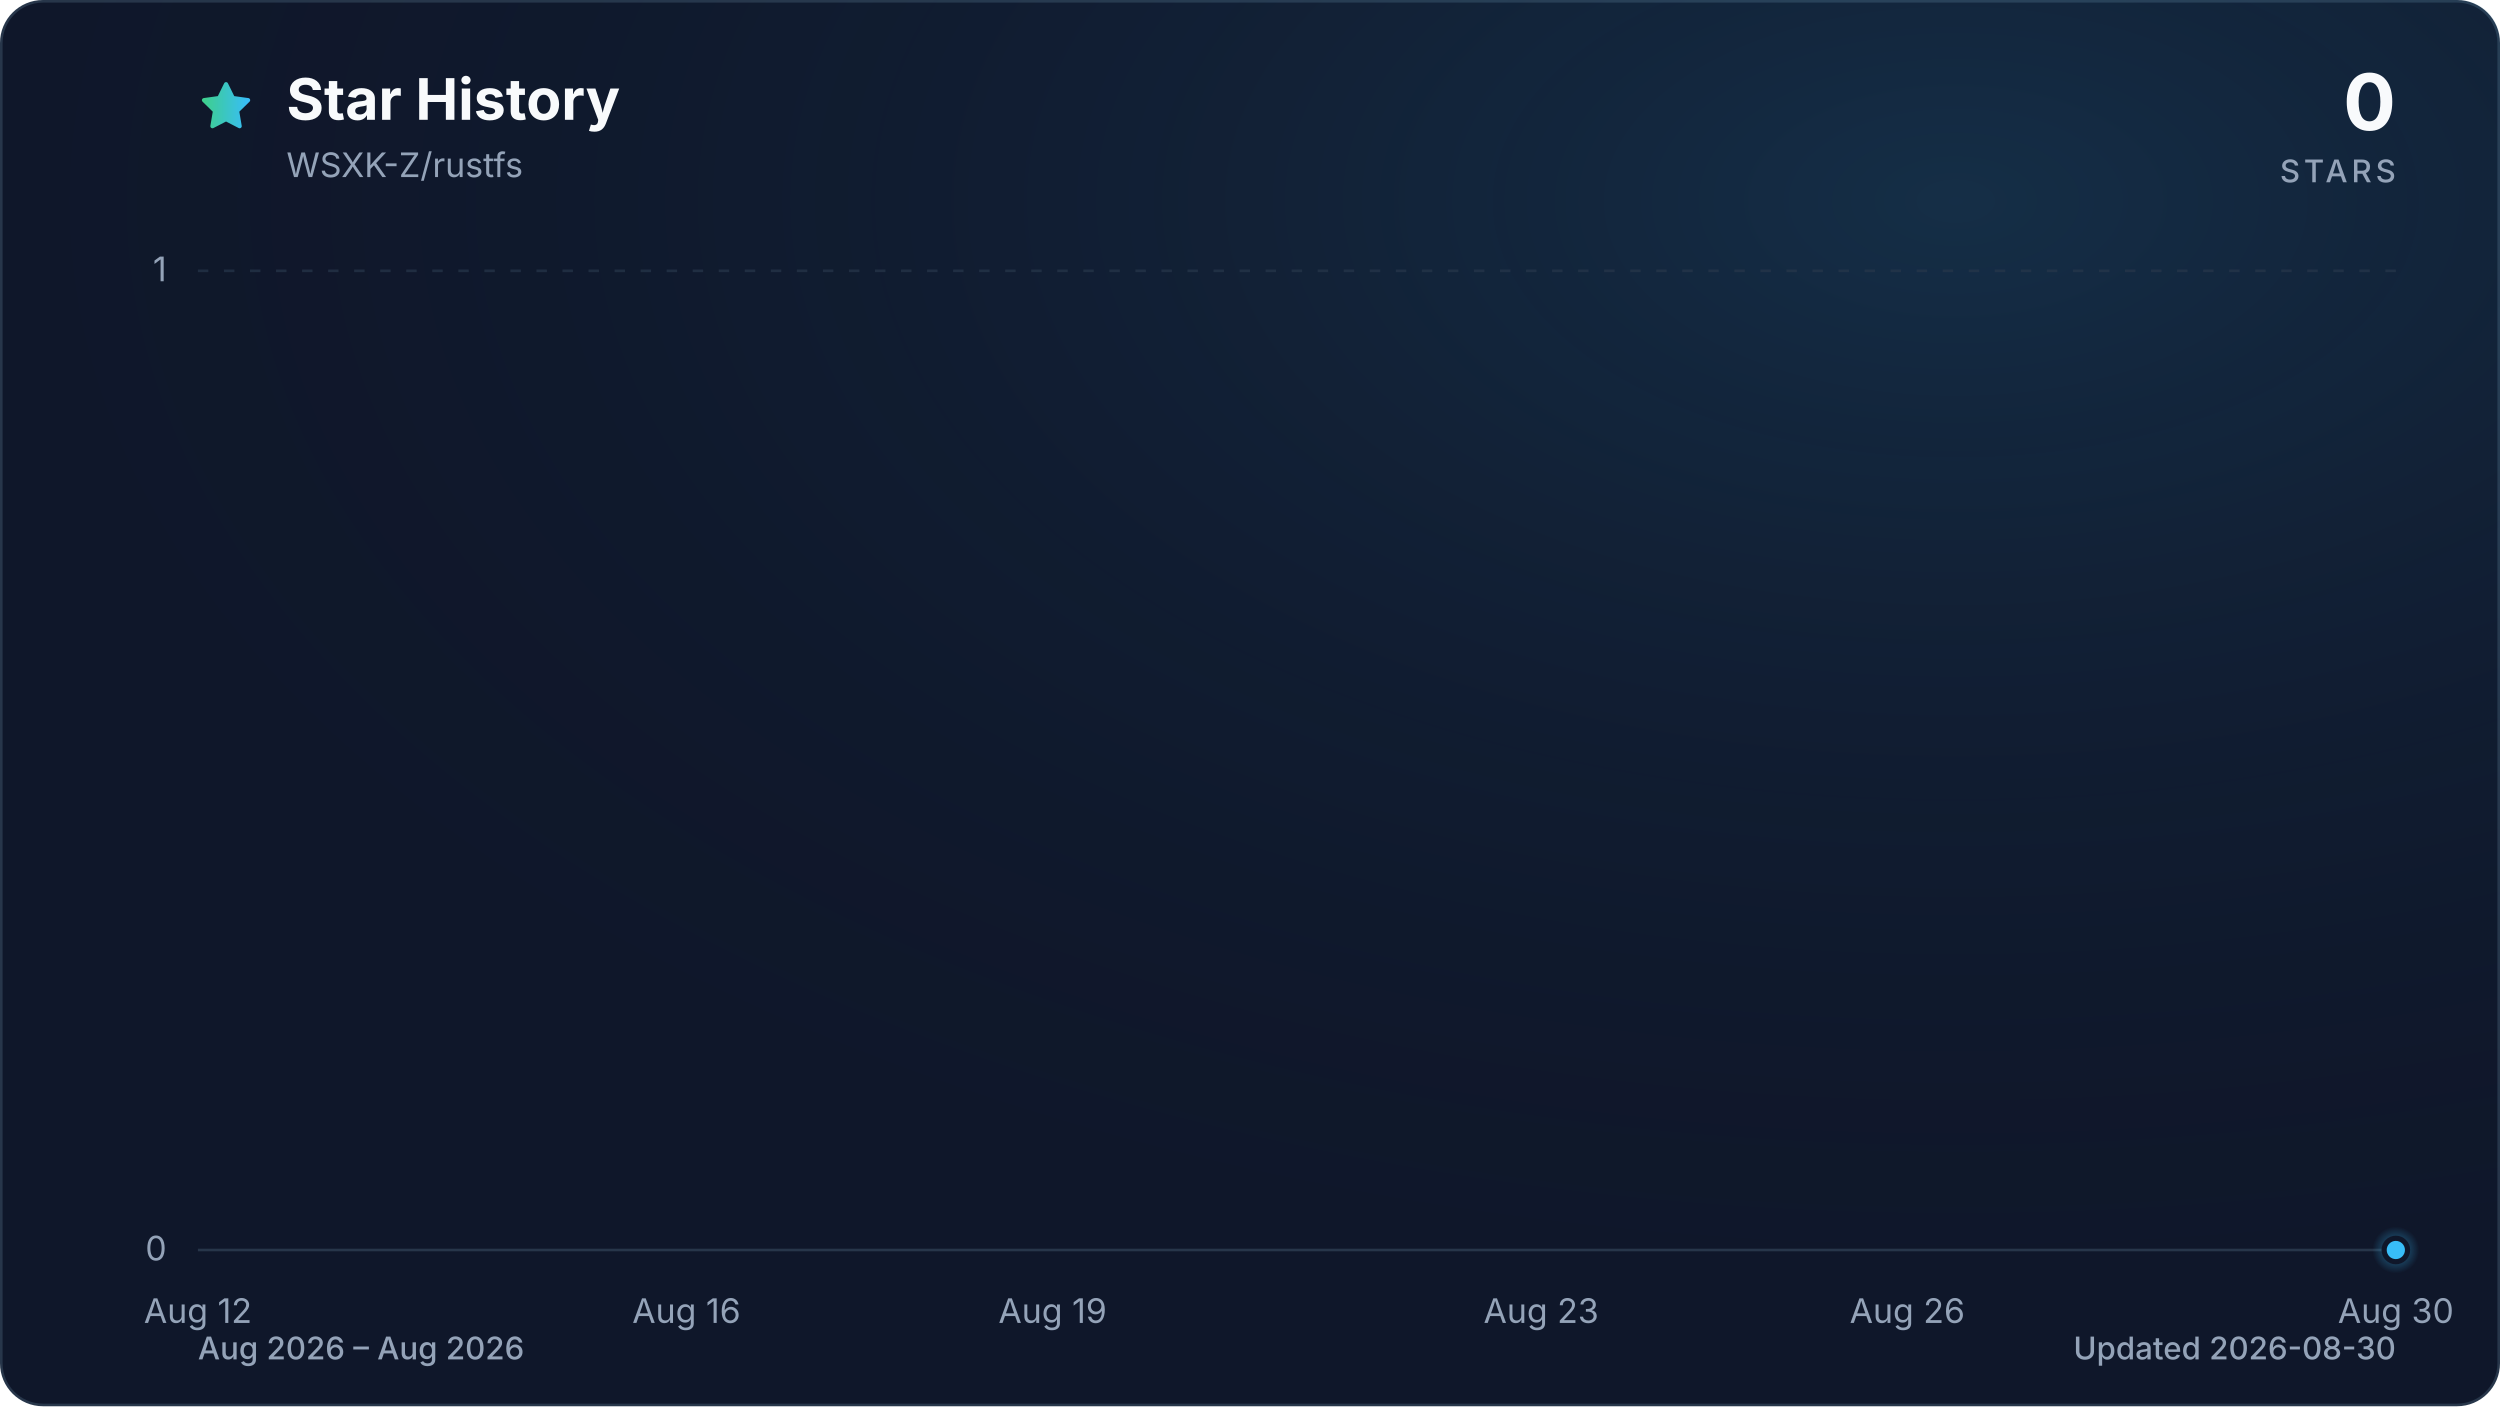
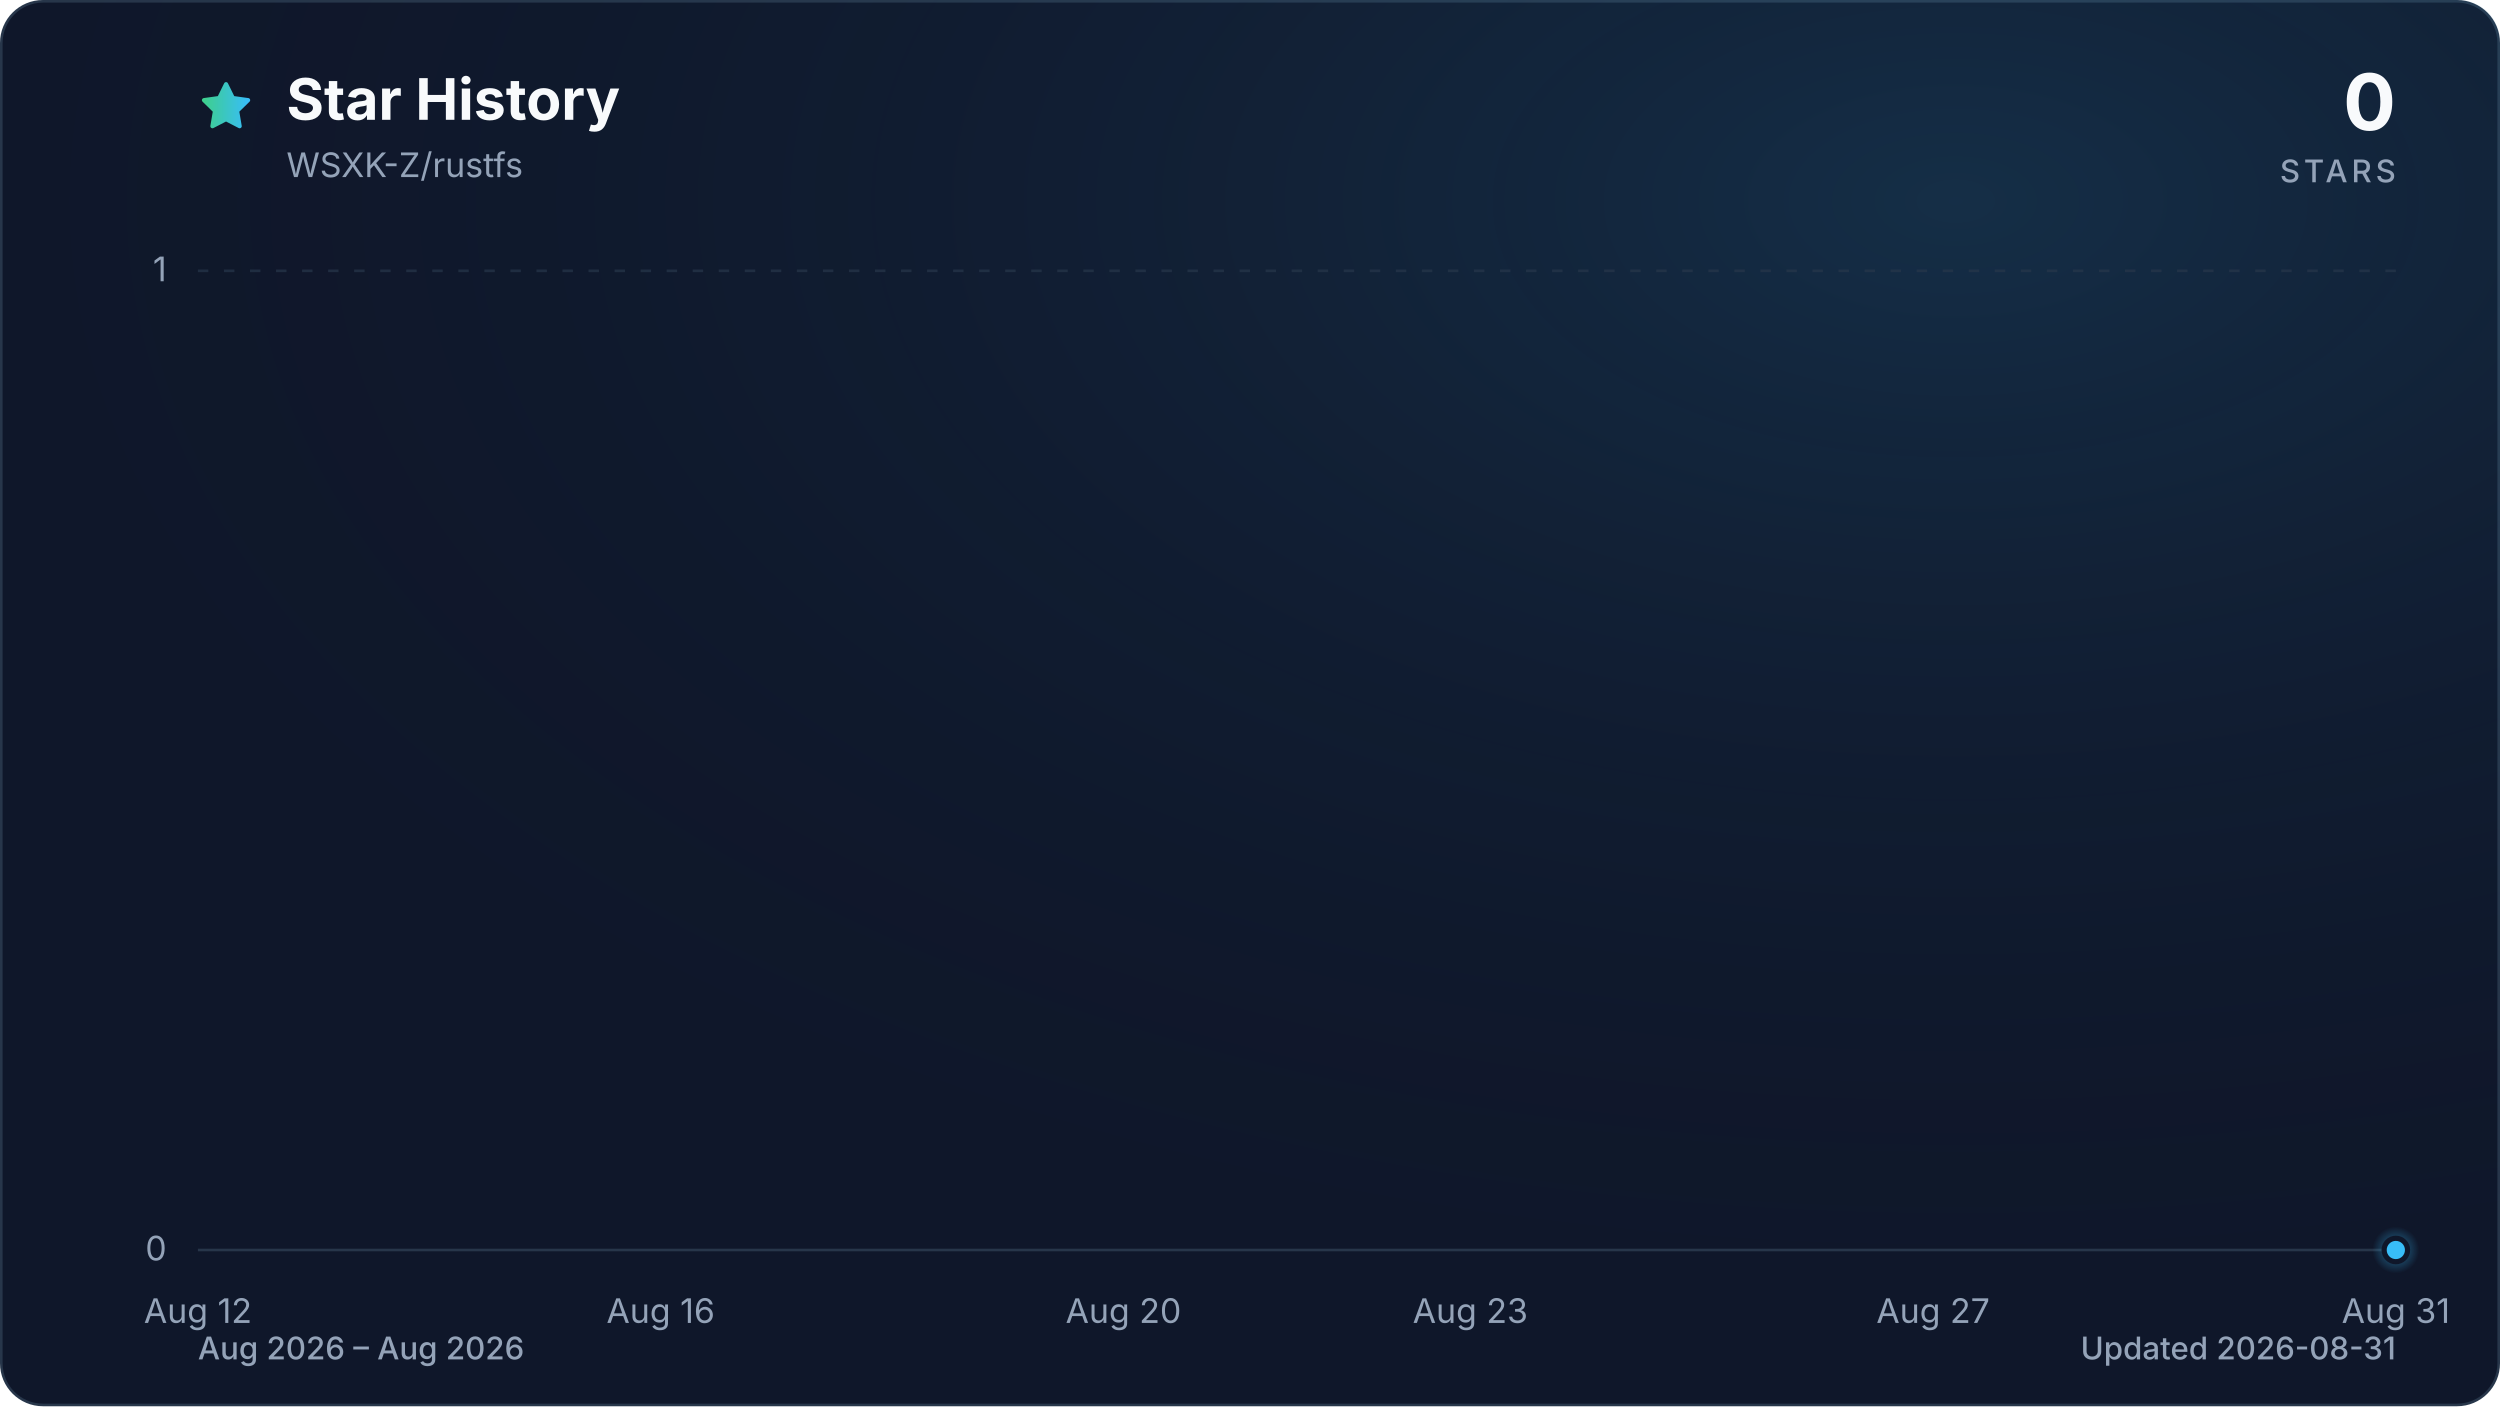
<svg xmlns="http://www.w3.org/2000/svg" viewBox="0 0 960 540" role="img" aria-labelledby="title description" data-style="gradient" data-variant="glow" data-animated="true">
  <defs>
    <linearGradient id="trend" x1="0" y1="0" x2="1" y2="0">
      <stop offset="0%" stop-color="#3ecf8e" />
      <stop offset="100%" stop-color="#38bdf8" />
    </linearGradient>
    <linearGradient id="area" x1="0" y1="0" x2="0" y2="1">
      <stop offset="0%" stop-color="#3ecf8e" stop-opacity="0.30" />
      <stop offset="55%" stop-color="#38bdf8" stop-opacity="0.10" />
      <stop offset="100%" stop-color="#38bdf8" stop-opacity="0.01" />
    </linearGradient>
    <radialGradient id="marker-halo" cx="50%" cy="50%" r="50%">
      <stop offset="0%" stop-color="#38bdf8" stop-opacity="0.55" />
      <stop offset="100%" stop-color="#38bdf8" stop-opacity="0" />
    </radialGradient>
    <radialGradient id="surface-glow" cx="78%" cy="14%" r="80%">
      <stop offset="0%" stop-color="#38bdf8" stop-opacity="0.14" />
      <stop offset="100%" stop-color="#0f172a" stop-opacity="0" />
    </radialGradient>
    <filter id="trend-glow" x="-20%" y="-20%" width="140%" height="140%">
      <feGaussianBlur stdDeviation="7" />
    </filter>
  </defs>
  <style>
.trend-enter{transform-box:fill-box;transform-origin:center;animation:trend-enter 520ms cubic-bezier(0.16,1,0.3,1)}
.marker-enter{transform-box:fill-box;transform-origin:center;animation:marker-enter 320ms cubic-bezier(0.16,1,0.3,1) 200ms both}
.marker-pulse{transform-box:fill-box;transform-origin:center;animation:marker-pulse 2.6s ease-out infinite}
@keyframes trend-enter{from{opacity:.35;transform:translateY(10px)}to{opacity:1;transform:translateY(0)}}
@keyframes marker-enter{from{opacity:0;transform:scale(.4)}to{opacity:1;transform:scale(1)}}
@keyframes marker-pulse{0%{opacity:.5;transform:scale(.7)}70%,100%{opacity:0;transform:scale(2.1)}}
@media (prefers-reduced-motion:reduce){.trend-enter,.marker-enter,.marker-pulse{animation:none!important}}
@media (prefers-reduced-motion:reduce){.marker-pulse{opacity:0}}
</style>
  <rect x="0.5" y="0.5" width="959" height="539" fill="#0f172a" stroke="#27364a" stroke-width="1" rx="16" />
  <rect width="960" height="540" fill="url(#surface-glow)" rx="16" />
  <path d="M12 2.6l2.9 5.9 6.5.9-4.7 4.6 1.1 6.5-5.8-3-5.8 3 1.1-6.5-4.7-4.6 6.5-.9L12 2.6Z" transform="translate(76 30) scale(.9)" fill="url(#trend)" stroke="url(#trend)" stroke-width="1.8" stroke-linejoin="round" aria-hidden="true" />
  <text x="110" y="46" fill="#f8fafc" font-family="ui-sans-serif, system-ui, -apple-system, BlinkMacSystemFont, 'Segoe UI', sans-serif" font-size="22" font-weight="700">Star History</text>
  <text x="110" y="68" fill="#94a3b8" font-family="ui-sans-serif, system-ui, -apple-system, BlinkMacSystemFont, 'Segoe UI', sans-serif" font-size="13">WSXK-Z/rustfs</text>
  <text x="920" y="50" fill="#f8fafc" font-family="ui-sans-serif, system-ui, -apple-system, BlinkMacSystemFont, 'Segoe UI', sans-serif" font-size="30" font-weight="700" text-anchor="end">0</text>
  <text x="920" y="70" fill="#94a3b8" font-family="ui-sans-serif, system-ui, -apple-system, BlinkMacSystemFont, 'Segoe UI', sans-serif" font-size="12" font-weight="500" letter-spacing="1.5" text-anchor="end">STARS</text>
  <line x1="76" y1="480.0" x2="920" y2="480.0" stroke="#27364a" stroke-width="1" stroke-dasharray="0" opacity="1" />
  <text x="64" y="484.0" fill="#94a3b8" font-family="ui-sans-serif, system-ui, -apple-system, BlinkMacSystemFont, 'Segoe UI', sans-serif" font-size="13" text-anchor="end">0</text>
  <line x1="76" y1="104.0" x2="920" y2="104.0" stroke="#27364a" stroke-width="1" stroke-dasharray="4 6" opacity="0.7" />
  <text x="64" y="108.0" fill="#94a3b8" font-family="ui-sans-serif, system-ui, -apple-system, BlinkMacSystemFont, 'Segoe UI', sans-serif" font-size="13" text-anchor="end">1</text>
  <text x="76.0" y="508" fill="#94a3b8" font-family="ui-sans-serif, system-ui, -apple-system, BlinkMacSystemFont, 'Segoe UI', sans-serif" font-size="13" text-anchor="middle">Aug 12</text>
-   <text x="263.6" y="508" fill="#94a3b8" font-family="ui-sans-serif, system-ui, -apple-system, BlinkMacSystemFont, 'Segoe UI', sans-serif" font-size="13" text-anchor="middle">Aug 16</text>
-   <text x="404.2" y="508" fill="#94a3b8" font-family="ui-sans-serif, system-ui, -apple-system, BlinkMacSystemFont, 'Segoe UI', sans-serif" font-size="13" text-anchor="middle">Aug 19</text>
-   <text x="591.8" y="508" fill="#94a3b8" font-family="ui-sans-serif, system-ui, -apple-system, BlinkMacSystemFont, 'Segoe UI', sans-serif" font-size="13" text-anchor="middle">Aug 23</text>
-   <text x="732.4" y="508" fill="#94a3b8" font-family="ui-sans-serif, system-ui, -apple-system, BlinkMacSystemFont, 'Segoe UI', sans-serif" font-size="13" text-anchor="middle">Aug 26</text>
-   <text x="920.0" y="508" fill="#94a3b8" font-family="ui-sans-serif, system-ui, -apple-system, BlinkMacSystemFont, 'Segoe UI', sans-serif" font-size="13" text-anchor="middle">Aug 30</text>
+   <text x="253.7" y="508" fill="#94a3b8" font-family="ui-sans-serif, system-ui, -apple-system, BlinkMacSystemFont, 'Segoe UI', sans-serif" font-size="13" text-anchor="middle">Aug 16</text>
+   <text x="431.4" y="508" fill="#94a3b8" font-family="ui-sans-serif, system-ui, -apple-system, BlinkMacSystemFont, 'Segoe UI', sans-serif" font-size="13" text-anchor="middle">Aug 20</text>
+   <text x="564.6" y="508" fill="#94a3b8" font-family="ui-sans-serif, system-ui, -apple-system, BlinkMacSystemFont, 'Segoe UI', sans-serif" font-size="13" text-anchor="middle">Aug 23</text>
+   <text x="742.3" y="508" fill="#94a3b8" font-family="ui-sans-serif, system-ui, -apple-system, BlinkMacSystemFont, 'Segoe UI', sans-serif" font-size="13" text-anchor="middle">Aug 27</text>
+   <text x="920.0" y="508" fill="#94a3b8" font-family="ui-sans-serif, system-ui, -apple-system, BlinkMacSystemFont, 'Segoe UI', sans-serif" font-size="13" text-anchor="middle">Aug 31</text>
  <g class="trend-enter">
-     <path d="M 76.0 480.0 C 91.6 480.0, 107.3 480.0, 122.9 480.0 C 138.5 480.0, 154.1 480.0, 169.8 480.0 C 185.4 480.0, 201.0 480.0, 216.7 480.0 C 232.3 480.0, 247.9 480.0, 263.6 480.0 C 279.2 480.0, 294.8 480.0, 310.4 480.0 C 326.1 480.0, 341.7 480.0, 357.3 480.0 C 373.0 480.0, 388.6 480.0, 404.2 480.0 C 419.9 480.0, 435.5 480.0, 451.1 480.0 C 466.7 480.0, 482.4 480.0, 498.0 480.0 C 513.6 480.0, 529.3 480.0, 544.9 480.0 C 560.5 480.0, 576.1 480.0, 591.8 480.0 C 607.4 480.0, 623.0 480.0, 638.7 480.0 C 654.3 480.0, 669.9 480.0, 685.6 480.0 C 701.2 480.0, 716.8 480.0, 732.4 480.0 C 748.1 480.0, 763.7 480.0, 779.3 480.0 C 795.0 480.0, 810.6 480.0, 826.2 480.0 C 841.9 480.0, 857.5 480.0, 873.1 480.0 C 888.7 480.0, 904.4 480.0, 920.0 480.0 L 920.0 480.0 L 76.0 480.0 Z" fill="url(#area)" />
-     <path d="M 76.0 480.0 C 91.6 480.0, 107.3 480.0, 122.9 480.0 C 138.5 480.0, 154.1 480.0, 169.8 480.0 C 185.4 480.0, 201.0 480.0, 216.7 480.0 C 232.3 480.0, 247.9 480.0, 263.6 480.0 C 279.2 480.0, 294.8 480.0, 310.4 480.0 C 326.1 480.0, 341.7 480.0, 357.3 480.0 C 373.0 480.0, 388.6 480.0, 404.2 480.0 C 419.9 480.0, 435.5 480.0, 451.1 480.0 C 466.7 480.0, 482.4 480.0, 498.0 480.0 C 513.6 480.0, 529.3 480.0, 544.9 480.0 C 560.5 480.0, 576.1 480.0, 591.8 480.0 C 607.4 480.0, 623.0 480.0, 638.7 480.0 C 654.3 480.0, 669.9 480.0, 685.6 480.0 C 701.2 480.0, 716.8 480.0, 732.4 480.0 C 748.1 480.0, 763.7 480.0, 779.3 480.0 C 795.0 480.0, 810.6 480.0, 826.2 480.0 C 841.9 480.0, 857.5 480.0, 873.1 480.0 C 888.7 480.0, 904.4 480.0, 920.0 480.0" fill="none" stroke="url(#trend)" stroke-width="12" stroke-linecap="round" stroke-linejoin="round" opacity="0.16" filter="url(#trend-glow)" />
-     <path d="M 76.0 480.0 C 91.6 480.0, 107.3 480.0, 122.9 480.0 C 138.5 480.0, 154.1 480.0, 169.8 480.0 C 185.4 480.0, 201.0 480.0, 216.7 480.0 C 232.3 480.0, 247.9 480.0, 263.6 480.0 C 279.2 480.0, 294.8 480.0, 310.4 480.0 C 326.1 480.0, 341.7 480.0, 357.3 480.0 C 373.0 480.0, 388.6 480.0, 404.2 480.0 C 419.9 480.0, 435.5 480.0, 451.1 480.0 C 466.7 480.0, 482.4 480.0, 498.0 480.0 C 513.6 480.0, 529.3 480.0, 544.9 480.0 C 560.5 480.0, 576.1 480.0, 591.8 480.0 C 607.4 480.0, 623.0 480.0, 638.7 480.0 C 654.3 480.0, 669.9 480.0, 685.6 480.0 C 701.2 480.0, 716.8 480.0, 732.4 480.0 C 748.1 480.0, 763.7 480.0, 779.3 480.0 C 795.0 480.0, 810.6 480.0, 826.2 480.0 C 841.9 480.0, 857.5 480.0, 873.1 480.0 C 888.7 480.0, 904.4 480.0, 920.0 480.0" fill="none" stroke="url(#trend)" stroke-width="3" stroke-linecap="round" stroke-linejoin="round" />
+     <path d="M 76.0 480.0 C 90.8 480.0, 105.6 480.0, 120.4 480.0 C 135.2 480.0, 150.0 480.0, 164.8 480.0 C 179.6 480.0, 194.5 480.0, 209.3 480.0 C 224.1 480.0, 238.9 480.0, 253.7 480.0 C 268.5 480.0, 283.3 480.0, 298.1 480.0 C 312.9 480.0, 327.7 480.0, 342.5 480.0 C 357.3 480.0, 372.1 480.0, 386.9 480.0 C 401.8 480.0, 416.6 480.0, 431.4 480.0 C 446.2 480.0, 461.0 480.0, 475.8 480.0 C 490.6 480.0, 505.4 480.0, 520.2 480.0 C 535.0 480.0, 549.8 480.0, 564.6 480.0 C 579.4 480.0, 594.2 480.0, 609.1 480.0 C 623.9 480.0, 638.7 480.0, 653.5 480.0 C 668.3 480.0, 683.1 480.0, 697.9 480.0 C 712.7 480.0, 727.5 480.0, 742.3 480.0 C 757.1 480.0, 771.9 480.0, 786.7 480.0 C 801.5 480.0, 816.4 480.0, 831.2 480.0 C 846.0 480.0, 860.8 480.0, 875.6 480.0 C 890.4 480.0, 905.2 480.0, 920.0 480.0 L 920.0 480.0 L 76.0 480.0 Z" fill="url(#area)" />
+     <path d="M 76.0 480.0 C 90.8 480.0, 105.6 480.0, 120.4 480.0 C 135.2 480.0, 150.0 480.0, 164.8 480.0 C 179.6 480.0, 194.5 480.0, 209.3 480.0 C 224.1 480.0, 238.9 480.0, 253.7 480.0 C 268.5 480.0, 283.3 480.0, 298.1 480.0 C 312.9 480.0, 327.7 480.0, 342.5 480.0 C 357.3 480.0, 372.1 480.0, 386.9 480.0 C 401.8 480.0, 416.6 480.0, 431.4 480.0 C 446.2 480.0, 461.0 480.0, 475.8 480.0 C 490.6 480.0, 505.4 480.0, 520.2 480.0 C 535.0 480.0, 549.8 480.0, 564.6 480.0 C 579.4 480.0, 594.2 480.0, 609.1 480.0 C 623.9 480.0, 638.7 480.0, 653.5 480.0 C 668.3 480.0, 683.1 480.0, 697.9 480.0 C 712.7 480.0, 727.5 480.0, 742.3 480.0 C 757.1 480.0, 771.9 480.0, 786.7 480.0 C 801.5 480.0, 816.4 480.0, 831.2 480.0 C 846.0 480.0, 860.8 480.0, 875.6 480.0 C 890.4 480.0, 905.2 480.0, 920.0 480.0" fill="none" stroke="url(#trend)" stroke-width="12" stroke-linecap="round" stroke-linejoin="round" opacity="0.16" filter="url(#trend-glow)" />
+     <path d="M 76.0 480.0 C 90.8 480.0, 105.6 480.0, 120.4 480.0 C 135.2 480.0, 150.0 480.0, 164.8 480.0 C 179.6 480.0, 194.5 480.0, 209.3 480.0 C 224.1 480.0, 238.9 480.0, 253.7 480.0 C 268.5 480.0, 283.3 480.0, 298.1 480.0 C 312.9 480.0, 327.7 480.0, 342.5 480.0 C 357.3 480.0, 372.1 480.0, 386.9 480.0 C 401.8 480.0, 416.6 480.0, 431.4 480.0 C 446.2 480.0, 461.0 480.0, 475.8 480.0 C 490.6 480.0, 505.4 480.0, 520.2 480.0 C 535.0 480.0, 549.8 480.0, 564.6 480.0 C 579.4 480.0, 594.2 480.0, 609.1 480.0 C 623.9 480.0, 638.7 480.0, 653.5 480.0 C 668.3 480.0, 683.1 480.0, 697.9 480.0 C 712.7 480.0, 727.5 480.0, 742.3 480.0 C 757.1 480.0, 771.9 480.0, 786.7 480.0 C 801.5 480.0, 816.4 480.0, 831.2 480.0 C 846.0 480.0, 860.8 480.0, 875.6 480.0 C 890.4 480.0, 905.2 480.0, 920.0 480.0" fill="none" stroke="url(#trend)" stroke-width="3" stroke-linecap="round" stroke-linejoin="round" />
  </g>
  <g class="marker-enter">
    <circle class="marker-pulse" cx="920.0" cy="480.0" r="9" fill="url(#marker-halo)" />
    <circle cx="920.0" cy="480.0" r="4.5" fill="#38bdf8" stroke="#0f172a" stroke-width="2" />
  </g>
  <text x="76" y="522" fill="#94a3b8" font-family="ui-sans-serif, system-ui, -apple-system, BlinkMacSystemFont, 'Segoe UI', sans-serif" font-size="12" font-weight="500">Aug 2026 – Aug 2026</text>
-   <text x="920" y="522" fill="#94a3b8" font-family="ui-sans-serif, system-ui, -apple-system, BlinkMacSystemFont, 'Segoe UI', sans-serif" font-size="12" font-weight="500" text-anchor="end">Updated 2026-08-30</text>
+   <text x="920" y="522" fill="#94a3b8" font-family="ui-sans-serif, system-ui, -apple-system, BlinkMacSystemFont, 'Segoe UI', sans-serif" font-size="12" font-weight="500" text-anchor="end">Updated 2026-08-31</text>
</svg>
